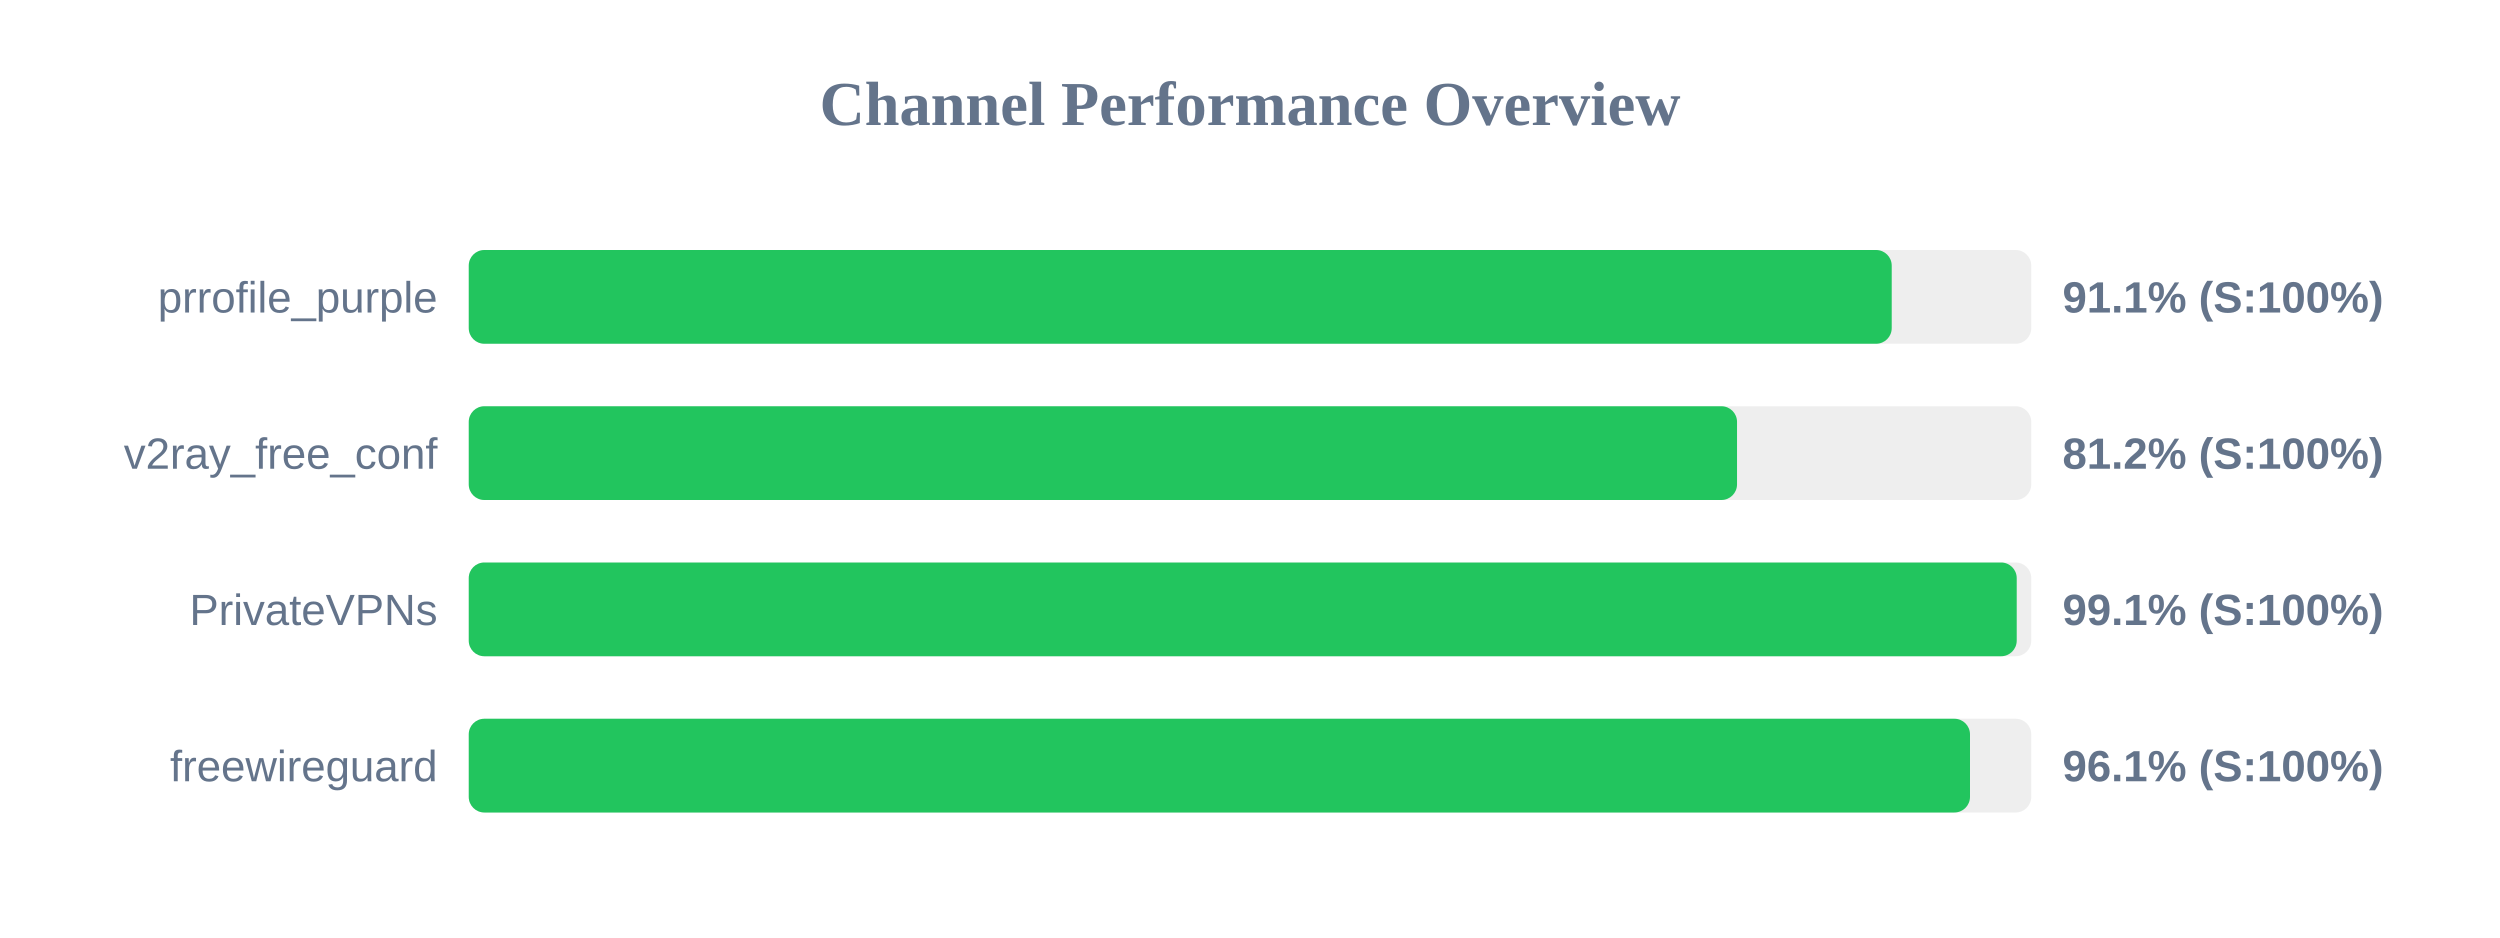
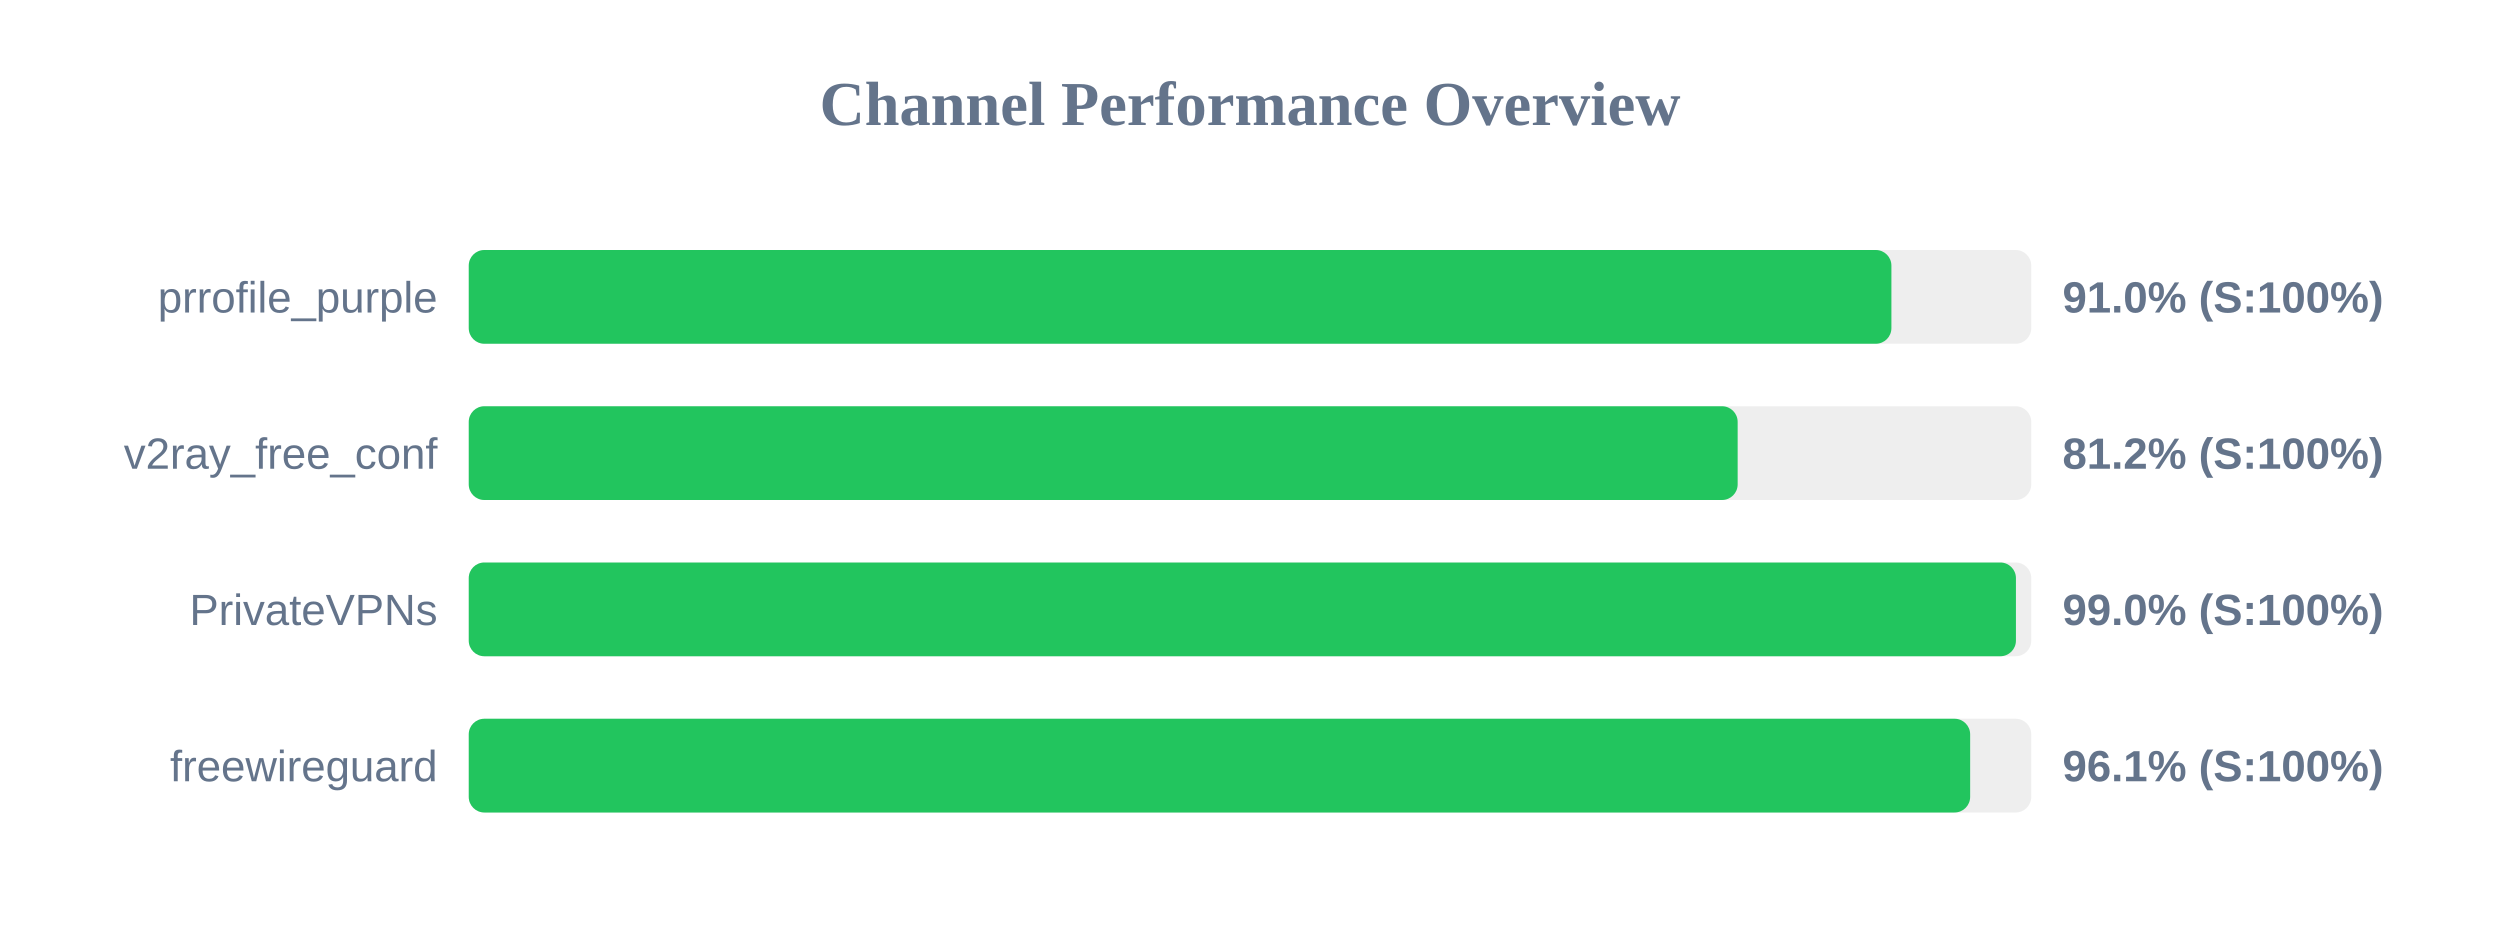
<svg xmlns="http://www.w3.org/2000/svg" width="800" height="300" version="1.1">
  <style>
        .row { font: 14px Arial; fill: #64748b; }
        .score { font: bold 14px Arial; fill: #64748b; }
    </style>
  <text x="400" y="40" text-anchor="middle" font-size="20px" font-weight="bold" fill="#64748b">Channel Performance Overview</text>
  <rect x="150" y="80" width="500" height="30" fill="#eee" rx="5" />
-   <rect x="150" y="80" width="455.35" height="30" fill="#22c55e" rx="5" />
+   <rect x="150" y="80" width="455.25" height="30" fill="#22c55e" rx="5" />
  <text x="140" y="100" text-anchor="end" class="row">prrofile_purple</text>
-   <text x="660" y="100" text-anchor="start" class="score">91.1% (S:100%)</text>
+   <text x="660" y="100" text-anchor="start" class="score">91.0% (S:100%)</text>
  <rect x="150" y="130" width="500" height="30" fill="#eee" rx="5" />
-   <rect x="150" y="130" width="405.85" height="30" fill="#22c55e" rx="5" />
+   <rect x="150" y="130" width="406.05" height="30" fill="#22c55e" rx="5" />
  <text x="140" y="150" text-anchor="end" class="row">v2ray_free_conf</text>
  <text x="660" y="150" text-anchor="start" class="score">81.2% (S:100%)</text>
  <rect x="150" y="180" width="500" height="30" fill="#eee" rx="5" />
-   <rect x="150" y="180" width="495.35" height="30" fill="#22c55e" rx="5" />
+   <rect x="150" y="180" width="495.1" height="30" fill="#22c55e" rx="5" />
  <text x="140" y="200" text-anchor="end" class="row">PrivateVPNs</text>
-   <text x="660" y="200" text-anchor="start" class="score">99.1% (S:100%)</text>
+   <text x="660" y="200" text-anchor="start" class="score">99.0% (S:100%)</text>
  <rect x="150" y="230" width="500" height="30" fill="#eee" rx="5" />
-   <rect x="150" y="230" width="480.4" height="30" fill="#22c55e" rx="5" />
+   <rect x="150" y="230" width="480.45" height="30" fill="#22c55e" rx="5" />
  <text x="140" y="250" text-anchor="end" class="row">freewireguard</text>
  <text x="660" y="250" text-anchor="start" class="score">96.1% (S:100%)</text>
</svg>
